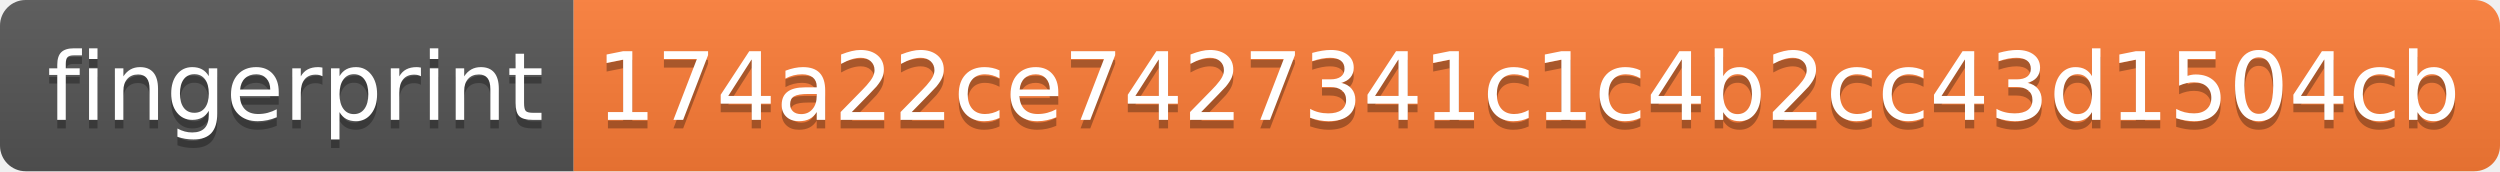
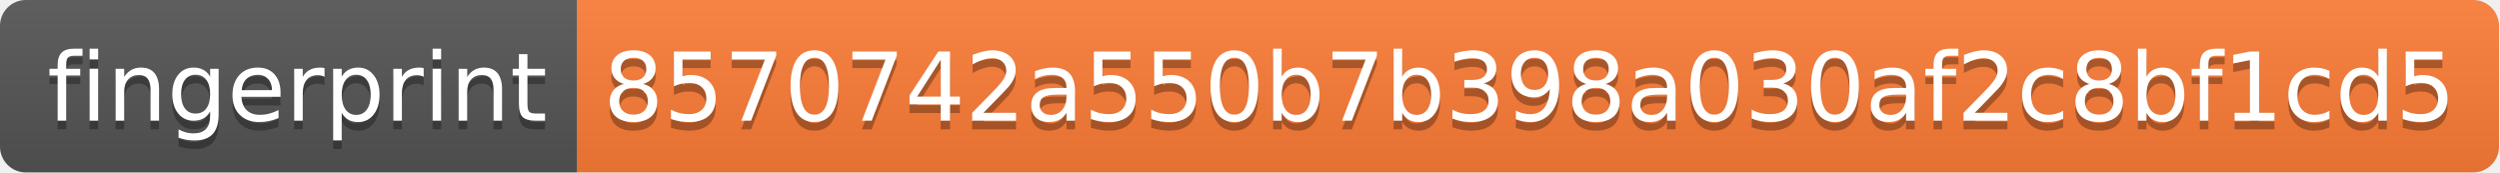
- <svg xmlns="http://www.w3.org/2000/svg" width="292" height="20">
+ <svg xmlns="http://www.w3.org/2000/svg" width="290" height="20">
  <linearGradient id="s" x2="0" y2="100%">
    <stop offset="0" stop-color="#bbb" stop-opacity=".1" />
    <stop offset="1" stop-opacity=".1" />
  </linearGradient>
  <clipPath id="r">
-     <rect width="292" height="20" rx="3" fill="#fff" />
+     <rect width="290" height="20" rx="3" fill="#fff" />
  </clipPath>
  <g clip-path="url(#r)">
    <rect width="67" height="20" fill="#555" />
-     <rect x="67" width="225" height="20" fill="#fe7d37" />
-     <rect width="292" height="20" fill="url(#s)" />
+     <rect x="67" width="223" height="20" fill="#fe7d37" />
+     <rect width="290" height="20" fill="url(#s)" />
  </g>
  <g fill="#fff" text-anchor="middle" font-family="Verdana,Geneva,DejaVu Sans,sans-serif" text-rendering="geometricPrecision" font-size="110">
    <text x="345" y="150" fill="#010101" fill-opacity=".3" transform="scale(.1)" textLength="570">fingerprint</text>
    <text x="345" y="140" transform="scale(.1)" textLength="570">fingerprint</text>
-     <text x="1785" y="150" fill="#010101" fill-opacity=".3" transform="scale(.1)" textLength="2150">174a22ce7427341c1c4b2cc43d1504cb</text>
-     <text x="1785" y="140" transform="scale(.1)" textLength="2150">174a22ce7427341c1c4b2cc43d1504cb</text>
+     <text x="1775" y="150" fill="#010101" fill-opacity=".3" transform="scale(.1)" textLength="2130">8570742a550b7b398a030af2c8bf1cd5</text>
+     <text x="1775" y="140" transform="scale(.1)" textLength="2130">8570742a550b7b398a030af2c8bf1cd5</text>
  </g>
</svg>
